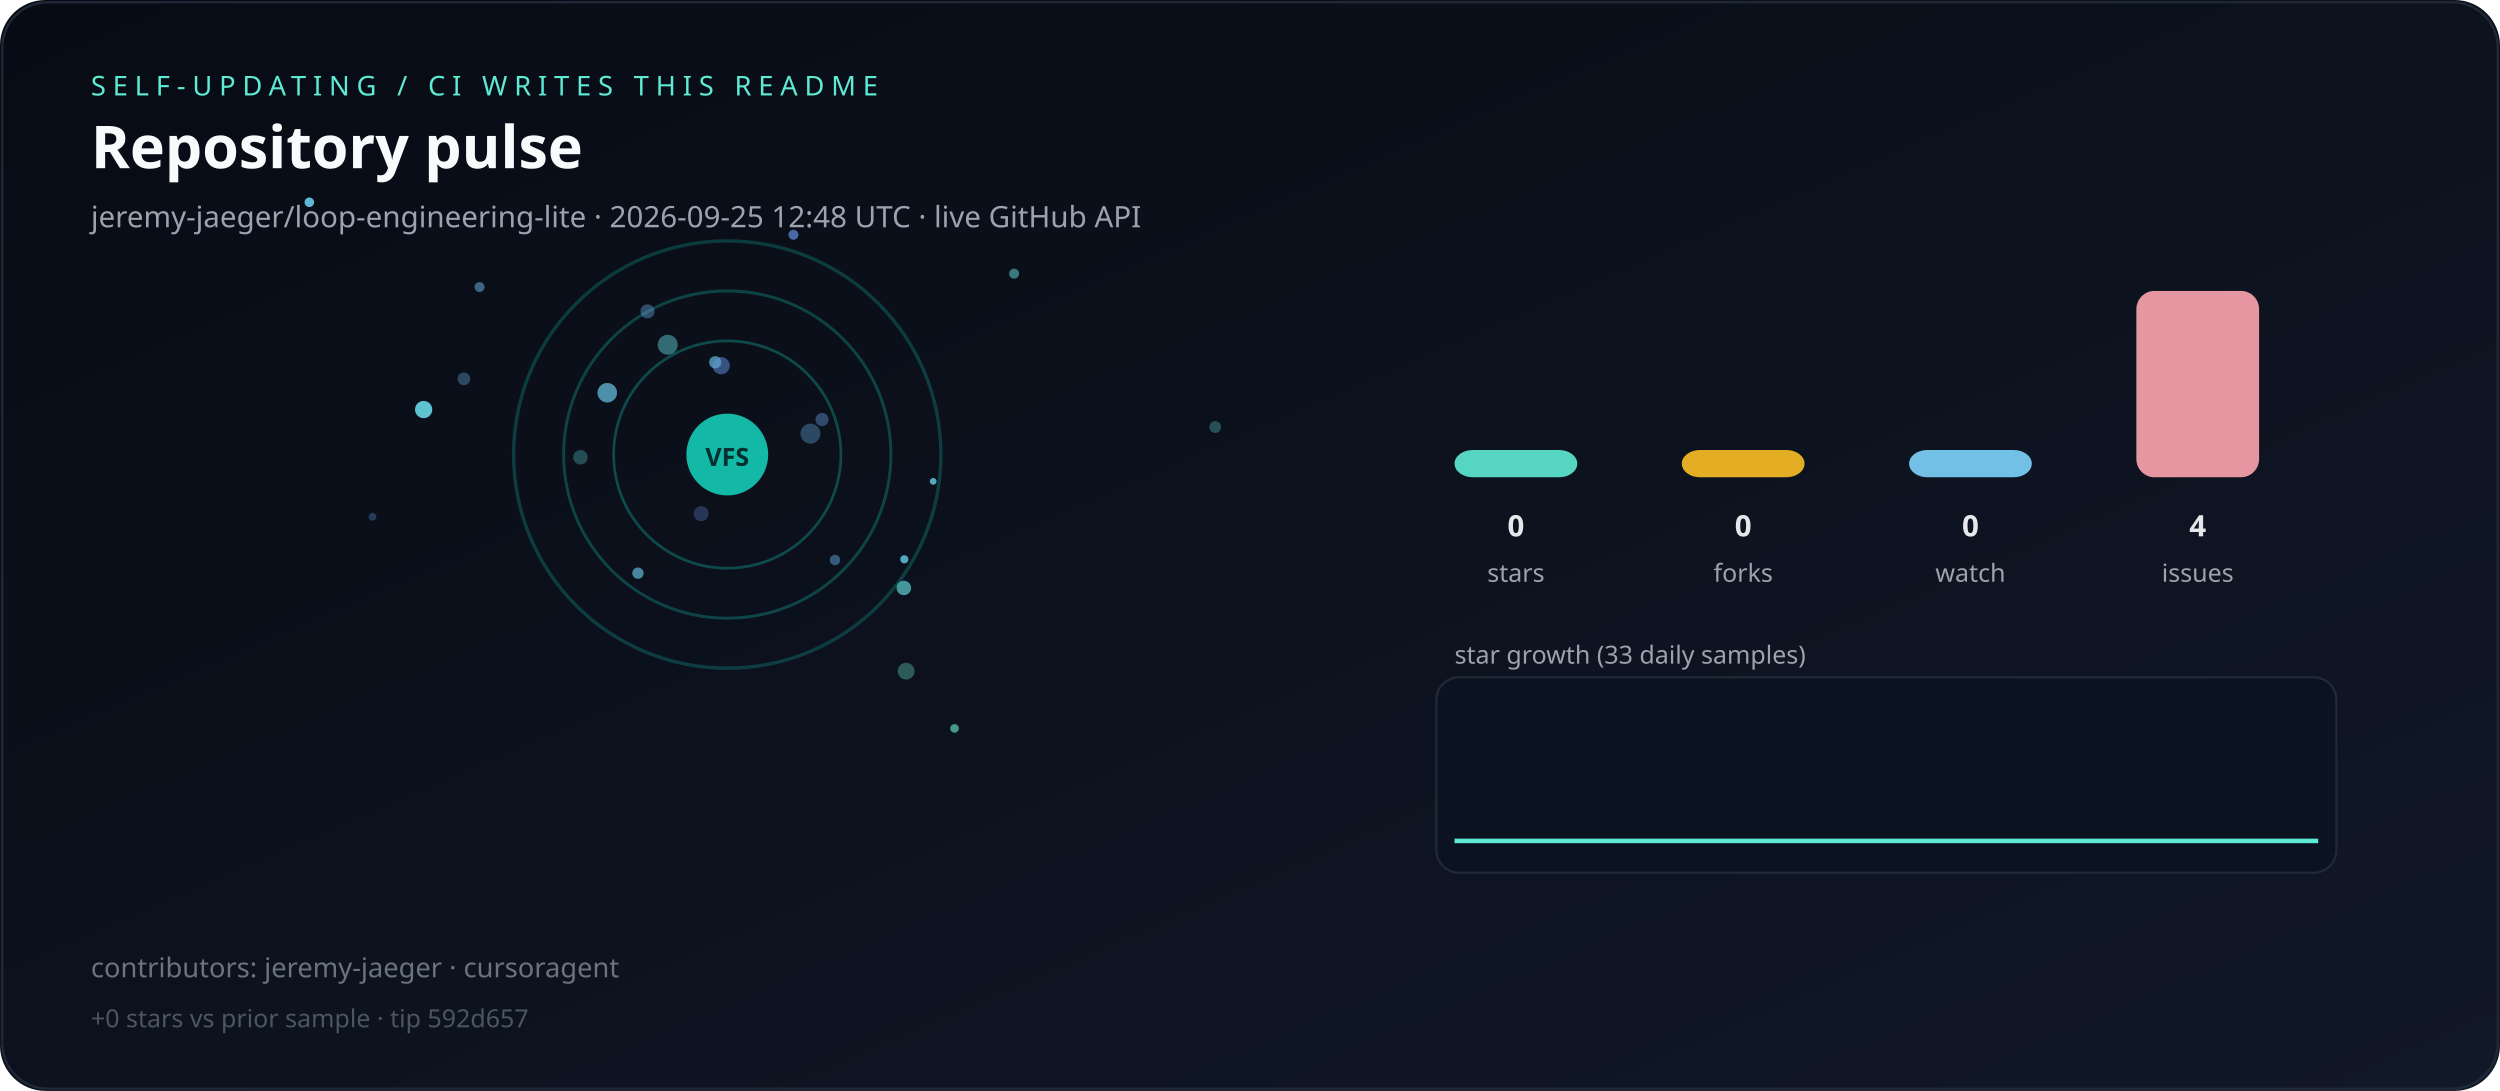
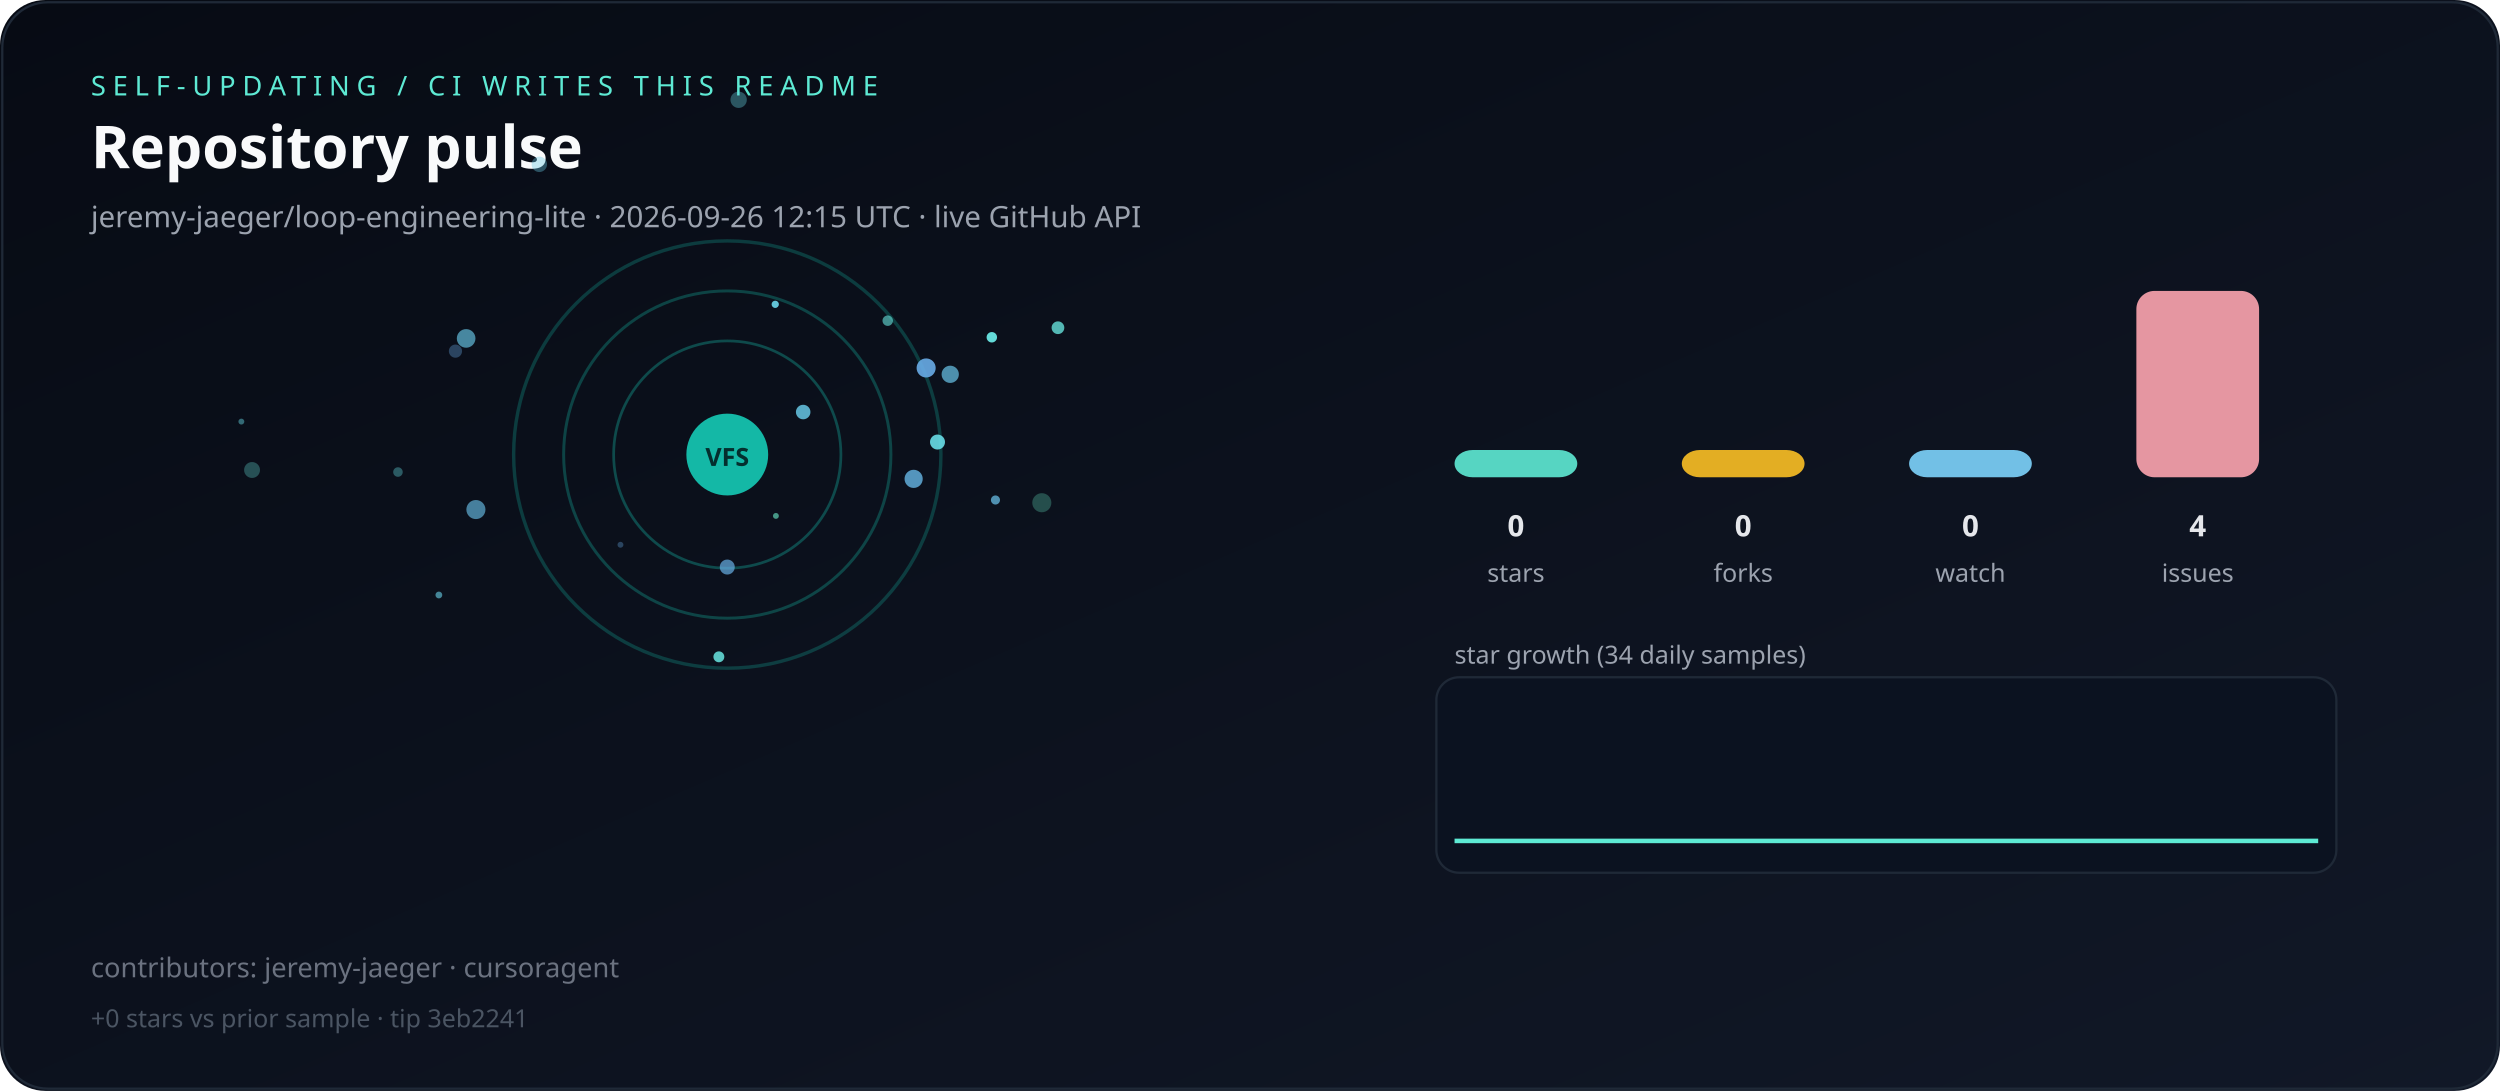
<svg xmlns="http://www.w3.org/2000/svg" viewBox="0 0 1100 480" role="img" aria-label="Live repository pulse">
  <defs>
    <linearGradient id="bg" x1="0" y1="0" x2="1" y2="1">
      <stop offset="0%" stop-color="#070b14" />
      <stop offset="100%" stop-color="#111827" />
    </linearGradient>
  </defs>
  <rect width="1100" height="480" rx="20" fill="url(#bg)" />
  <rect x="1" y="1" width="1098" height="478" rx="20" fill="none" stroke="#1f2937" />
  <text x="40" y="42" fill="#5eead4" font-family="ui-sans-serif,system-ui,sans-serif" font-size="12" letter-spacing="3">SELF-UPDATING / CI WRITES THIS README</text>
  <text x="40" y="74" fill="#f9fafb" font-family="ui-sans-serif,system-ui,sans-serif" font-size="26" font-weight="700">Repository pulse</text>
-   <text x="40" y="100" fill="#9ca3af" font-family="ui-sans-serif,system-ui,sans-serif" font-size="13">jeremy-jaeger/loop-engineering-lite · 2026-09-25 12:48 UTC · live GitHub API</text>
+   <text x="40" y="100" fill="#9ca3af" font-family="ui-sans-serif,system-ui,sans-serif" font-size="13">jeremy-jaeger/loop-engineering-lite · 2026-09-26 12:15 UTC · live GitHub API</text>
  <g>
    <circle cx="320" cy="200" r="50" fill="none" stroke="rgba(20,184,166,0.35)" stroke-width="1.2" />
    <circle cx="320" cy="200" r="72" fill="none" stroke="rgba(20,184,166,0.31)" stroke-width="1.3" />
    <circle cx="320" cy="200" r="94" fill="none" stroke="rgba(20,184,166,0.27)" stroke-width="1.5" />
  </g>
  <g>
-     <circle cx="293.8" cy="151.7" r="4.4" fill="hsla(184,70%,65%,0.45)" />
-     <circle cx="534.7" cy="187.9" r="2.6" fill="hsla(177,70%,65%,0.30)" />
-     <circle cx="397.9" cy="246.1" r="1.8" fill="hsla(192,70%,65%,0.80)" />
-     <circle cx="349.1" cy="103.3" r="2.2" fill="hsla(218,70%,65%,0.68)" />
-     <circle cx="410.6" cy="211.8" r="1.5" fill="hsla(191,70%,65%,0.80)" />
-     <circle cx="308.5" cy="226.0" r="3.3" fill="hsla(220,70%,65%,0.30)" />
-     <circle cx="284.9" cy="137.0" r="3.1" fill="hsla(208,70%,65%,0.41)" />
-     <circle cx="356.6" cy="190.8" r="4.4" fill="hsla(205,70%,65%,0.36)" />
-     <circle cx="186.4" cy="180.2" r="3.8" fill="hsla(187,70%,65%,0.90)" />
-     <circle cx="136.1" cy="89.0" r="2.1" fill="hsla(195,70%,65%,0.93)" />
-     <circle cx="163.9" cy="227.4" r="1.7" fill="hsla(212,70%,65%,0.31)" />
-     <circle cx="314.7" cy="159.4" r="2.7" fill="hsla(193,70%,65%,0.63)" />
-     <circle cx="204.1" cy="166.7" r="2.8" fill="hsla(202,70%,65%,0.35)" />
-     <circle cx="317.3" cy="160.9" r="3.8" fill="hsla(217,70%,65%,0.50)" />
-     <circle cx="420.0" cy="320.5" r="1.9" fill="hsla(164,70%,65%,0.64)" />
-     <circle cx="255.4" cy="201.2" r="3.2" fill="hsla(182,70%,65%,0.29)" />
-     <circle cx="398.7" cy="295.3" r="3.7" fill="hsla(168,70%,65%,0.35)" />
-     <circle cx="361.7" cy="184.6" r="2.9" fill="hsla(214,70%,65%,0.41)" />
-     <circle cx="267.2" cy="172.8" r="4.3" fill="hsla(196,70%,65%,0.72)" />
-     <circle cx="280.7" cy="252.2" r="2.5" fill="hsla(196,70%,65%,0.66)" />
-     <circle cx="397.7" cy="258.7" r="3.2" fill="hsla(180,70%,65%,0.63)" />
-     <circle cx="211.0" cy="126.3" r="2.2" fill="hsla(204,70%,65%,0.53)" />
-     <circle cx="367.4" cy="246.4" r="2.3" fill="hsla(207,70%,65%,0.47)" />
-     <circle cx="446.2" cy="120.4" r="2.2" fill="hsla(178,70%,65%,0.50)" />
+     <circle cx="458.4" cy="221.2" r="4.2" fill="hsla(163,70%,65%,0.29)" />
+     <circle cx="200.4" cy="154.5" r="2.9" fill="hsla(208,70%,65%,0.35)" />
+     <circle cx="390.6" cy="141.1" r="2.3" fill="hsla(177,70%,65%,0.60)" />
+     <circle cx="412.5" cy="194.5" r="3.3" fill="hsla(185,70%,65%,0.91)" />
+     <circle cx="320.0" cy="249.5" r="3.3" fill="hsla(206,70%,65%,0.70)" />
+     <circle cx="193.1" cy="261.8" r="1.5" fill="hsla(191,70%,65%,0.62)" />
+     <circle cx="325.0" cy="43.9" r="3.6" fill="hsla(187,70%,65%,0.36)" />
+     <circle cx="341.4" cy="227.0" r="1.3" fill="hsla(164,70%,65%,0.63)" />
+     <circle cx="209.4" cy="224.2" r="4.2" fill="hsla(200,70%,65%,0.65)" />
+     <circle cx="237.3" cy="72.3" r="3.4" fill="hsla(193,70%,65%,0.37)" />
+     <circle cx="402.0" cy="210.7" r="4.0" fill="hsla(202,70%,65%,0.80)" />
+     <circle cx="110.9" cy="206.8" r="3.5" fill="hsla(176,70%,65%,0.31)" />
+     <circle cx="316.3" cy="289.0" r="2.4" fill="hsla(177,70%,65%,0.86)" />
+     <circle cx="418.1" cy="164.7" r="3.8" fill="hsla(197,70%,65%,0.72)" />
+     <circle cx="436.4" cy="148.4" r="2.3" fill="hsla(179,70%,65%,0.95)" />
+     <circle cx="438.0" cy="220.0" r="2.0" fill="hsla(199,70%,65%,0.74)" />
+     <circle cx="465.5" cy="144.2" r="2.8" fill="hsla(176,70%,65%,0.79)" />
+     <circle cx="106.2" cy="185.5" r="1.3" fill="hsla(186,70%,65%,0.45)" />
+     <circle cx="273.0" cy="239.7" r="1.3" fill="hsla(209,70%,65%,0.34)" />
+     <circle cx="175.1" cy="207.7" r="2.1" fill="hsla(183,70%,65%,0.36)" />
+     <circle cx="353.4" cy="181.3" r="3.2" fill="hsla(194,70%,65%,0.85)" />
+     <circle cx="407.5" cy="161.9" r="4.2" fill="hsla(208,70%,65%,0.91)" />
+     <circle cx="341.1" cy="133.9" r="1.6" fill="hsla(190,70%,65%,0.93)" />
+     <circle cx="205.1" cy="148.9" r="4.1" fill="hsla(195,70%,65%,0.66)" />
  </g>
  <circle cx="320" cy="200" r="18" fill="#14b8a6" />
  <text x="320" y="205" text-anchor="middle" fill="#042f2e" font-family="ui-sans-serif,system-ui,sans-serif" font-size="11" font-weight="700">VFS</text>
  <rect x="640" y="198.0" width="54" height="12.0" rx="8" fill="#5eead4" opacity="0.9" />
  <text x="667" y="236" text-anchor="middle" fill="#e5e7eb" font-family="ui-sans-serif,system-ui,sans-serif" font-size="13" font-weight="700">0</text>
  <text x="667" y="256" text-anchor="middle" fill="#9ca3af" font-family="ui-sans-serif,system-ui,sans-serif" font-size="11">stars</text>
  <rect x="740" y="198.0" width="54" height="12.0" rx="8" fill="#fbbf24" opacity="0.9" />
  <text x="767" y="236" text-anchor="middle" fill="#e5e7eb" font-family="ui-sans-serif,system-ui,sans-serif" font-size="13" font-weight="700">0</text>
  <text x="767" y="256" text-anchor="middle" fill="#9ca3af" font-family="ui-sans-serif,system-ui,sans-serif" font-size="11">forks</text>
  <rect x="840" y="198.0" width="54" height="12.0" rx="8" fill="#7dd3fc" opacity="0.9" />
  <text x="867" y="236" text-anchor="middle" fill="#e5e7eb" font-family="ui-sans-serif,system-ui,sans-serif" font-size="13" font-weight="700">0</text>
  <text x="867" y="256" text-anchor="middle" fill="#9ca3af" font-family="ui-sans-serif,system-ui,sans-serif" font-size="11">watch</text>
  <rect x="940" y="128.0" width="54" height="82.0" rx="8" fill="#fda4af" opacity="0.9" />
  <text x="967" y="236" text-anchor="middle" fill="#e5e7eb" font-family="ui-sans-serif,system-ui,sans-serif" font-size="13" font-weight="700">4</text>
  <text x="967" y="256" text-anchor="middle" fill="#9ca3af" font-family="ui-sans-serif,system-ui,sans-serif" font-size="11">issues</text>
-   <text x="640" y="292" fill="#9ca3af" font-family="ui-sans-serif,system-ui,sans-serif" font-size="11">star growth (33 daily samples)</text>
+   <text x="640" y="292" fill="#9ca3af" font-family="ui-sans-serif,system-ui,sans-serif" font-size="11">star growth (34 daily samples)</text>
  <rect x="632" y="298" width="396" height="86" rx="10" fill="#0b1220" stroke="#1f2937" />
-   <polyline fill="none" stroke="#5eead4" stroke-width="2" points="640.0,370.0 651.9,370.0 663.8,370.0 675.6,370.0 687.5,370.0 699.4,370.0 711.2,370.0 723.1,370.0 735.0,370.0 746.9,370.0 758.8,370.0 770.6,370.0 782.5,370.0 794.4,370.0 806.2,370.0 818.1,370.0 830.0,370.0 841.9,370.0 853.8,370.0 865.6,370.0 877.5,370.0 889.4,370.0 901.2,370.0 913.1,370.0 925.0,370.0 936.9,370.0 948.8,370.0 960.6,370.0 972.5,370.0 984.4,370.0 996.2,370.0 1008.1,370.0 1020.0,370.0" />
+   <polyline fill="none" stroke="#5eead4" stroke-width="2" points="640.0,370.0 651.5,370.0 663.0,370.0 674.5,370.0 686.1,370.0 697.6,370.0 709.1,370.0 720.6,370.0 732.1,370.0 743.6,370.0 755.2,370.0 766.7,370.0 778.2,370.0 789.7,370.0 801.2,370.0 812.7,370.0 824.2,370.0 835.8,370.0 847.3,370.0 858.8,370.0 870.3,370.0 881.8,370.0 893.3,370.0 904.8,370.0 916.4,370.0 927.9,370.0 939.4,370.0 950.9,370.0 962.4,370.0 973.9,370.0 985.5,370.0 997.0,370.0 1008.5,370.0 1020.0,370.0" />
  <text x="40" y="430" fill="#6b7280" font-family="ui-sans-serif,system-ui,sans-serif" font-size="12">contributors: jeremy-jaeger · cursoragent</text>
-   <text x="40" y="452" fill="#4b5563" font-family="ui-sans-serif,system-ui,sans-serif" font-size="11">+0 stars vs prior sample · tip 592d657</text>
+   <text x="40" y="452" fill="#4b5563" font-family="ui-sans-serif,system-ui,sans-serif" font-size="11">+0 stars vs prior sample · tip 3eb2241</text>
</svg>
